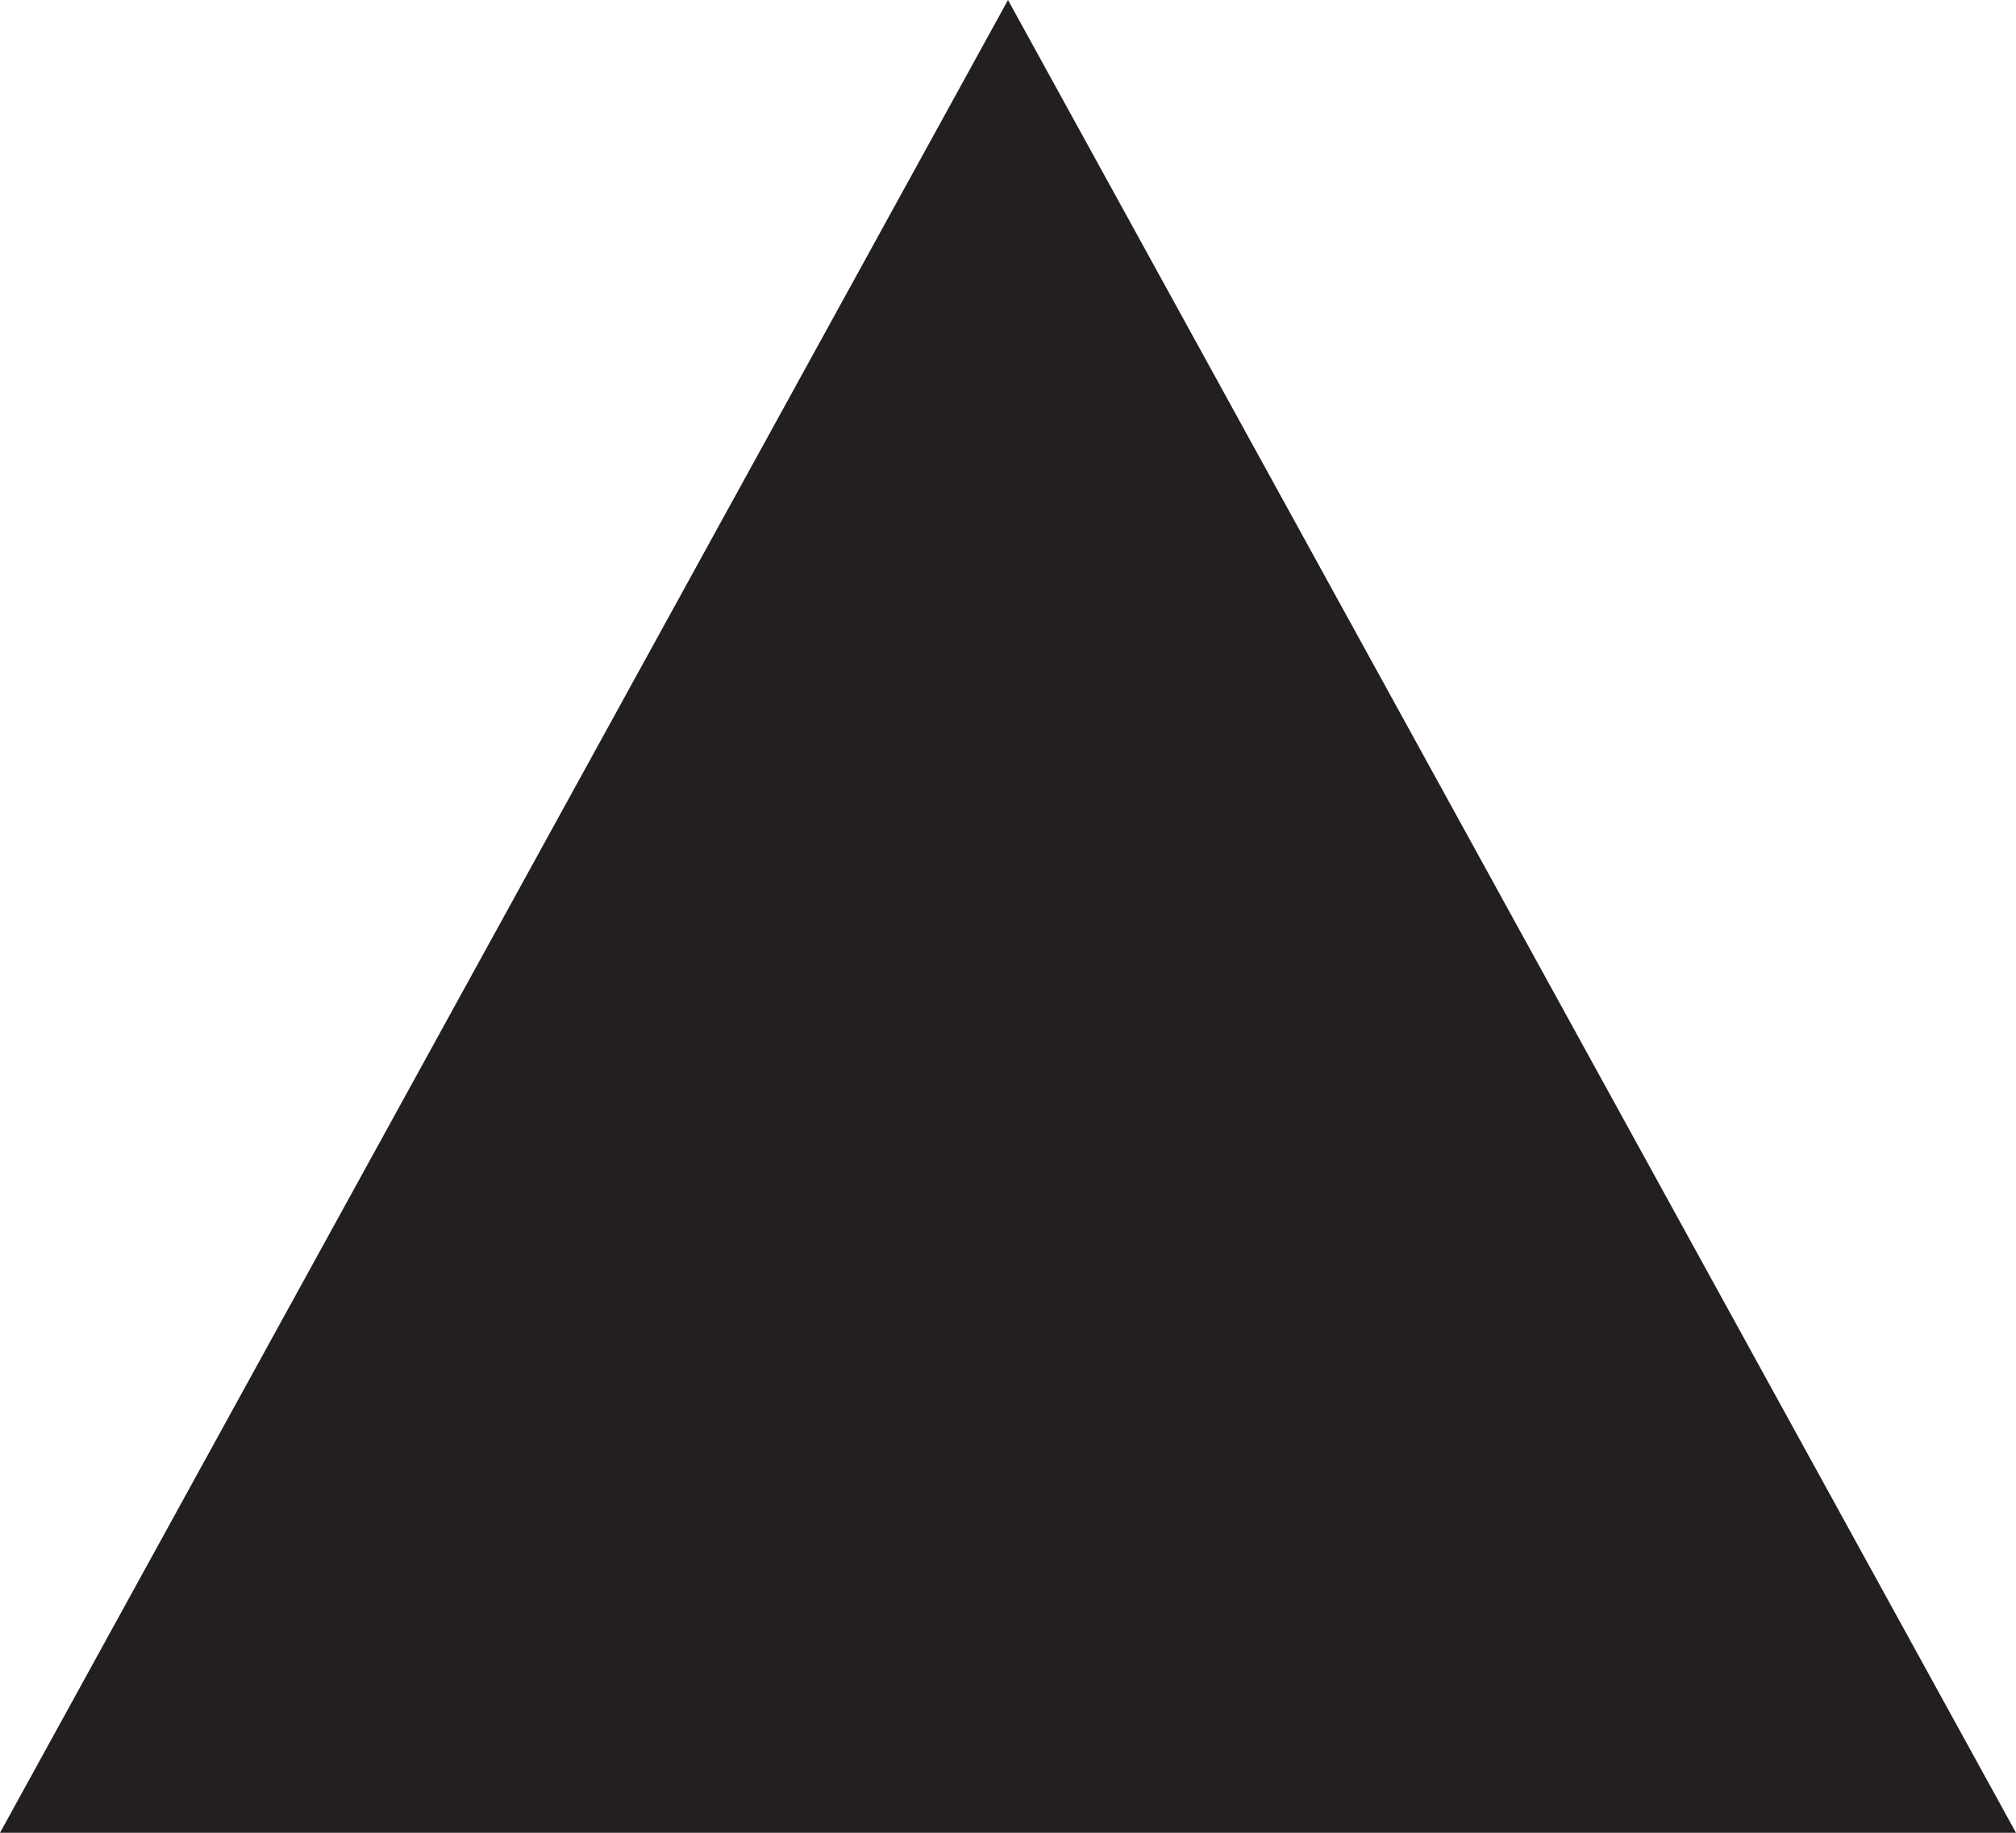
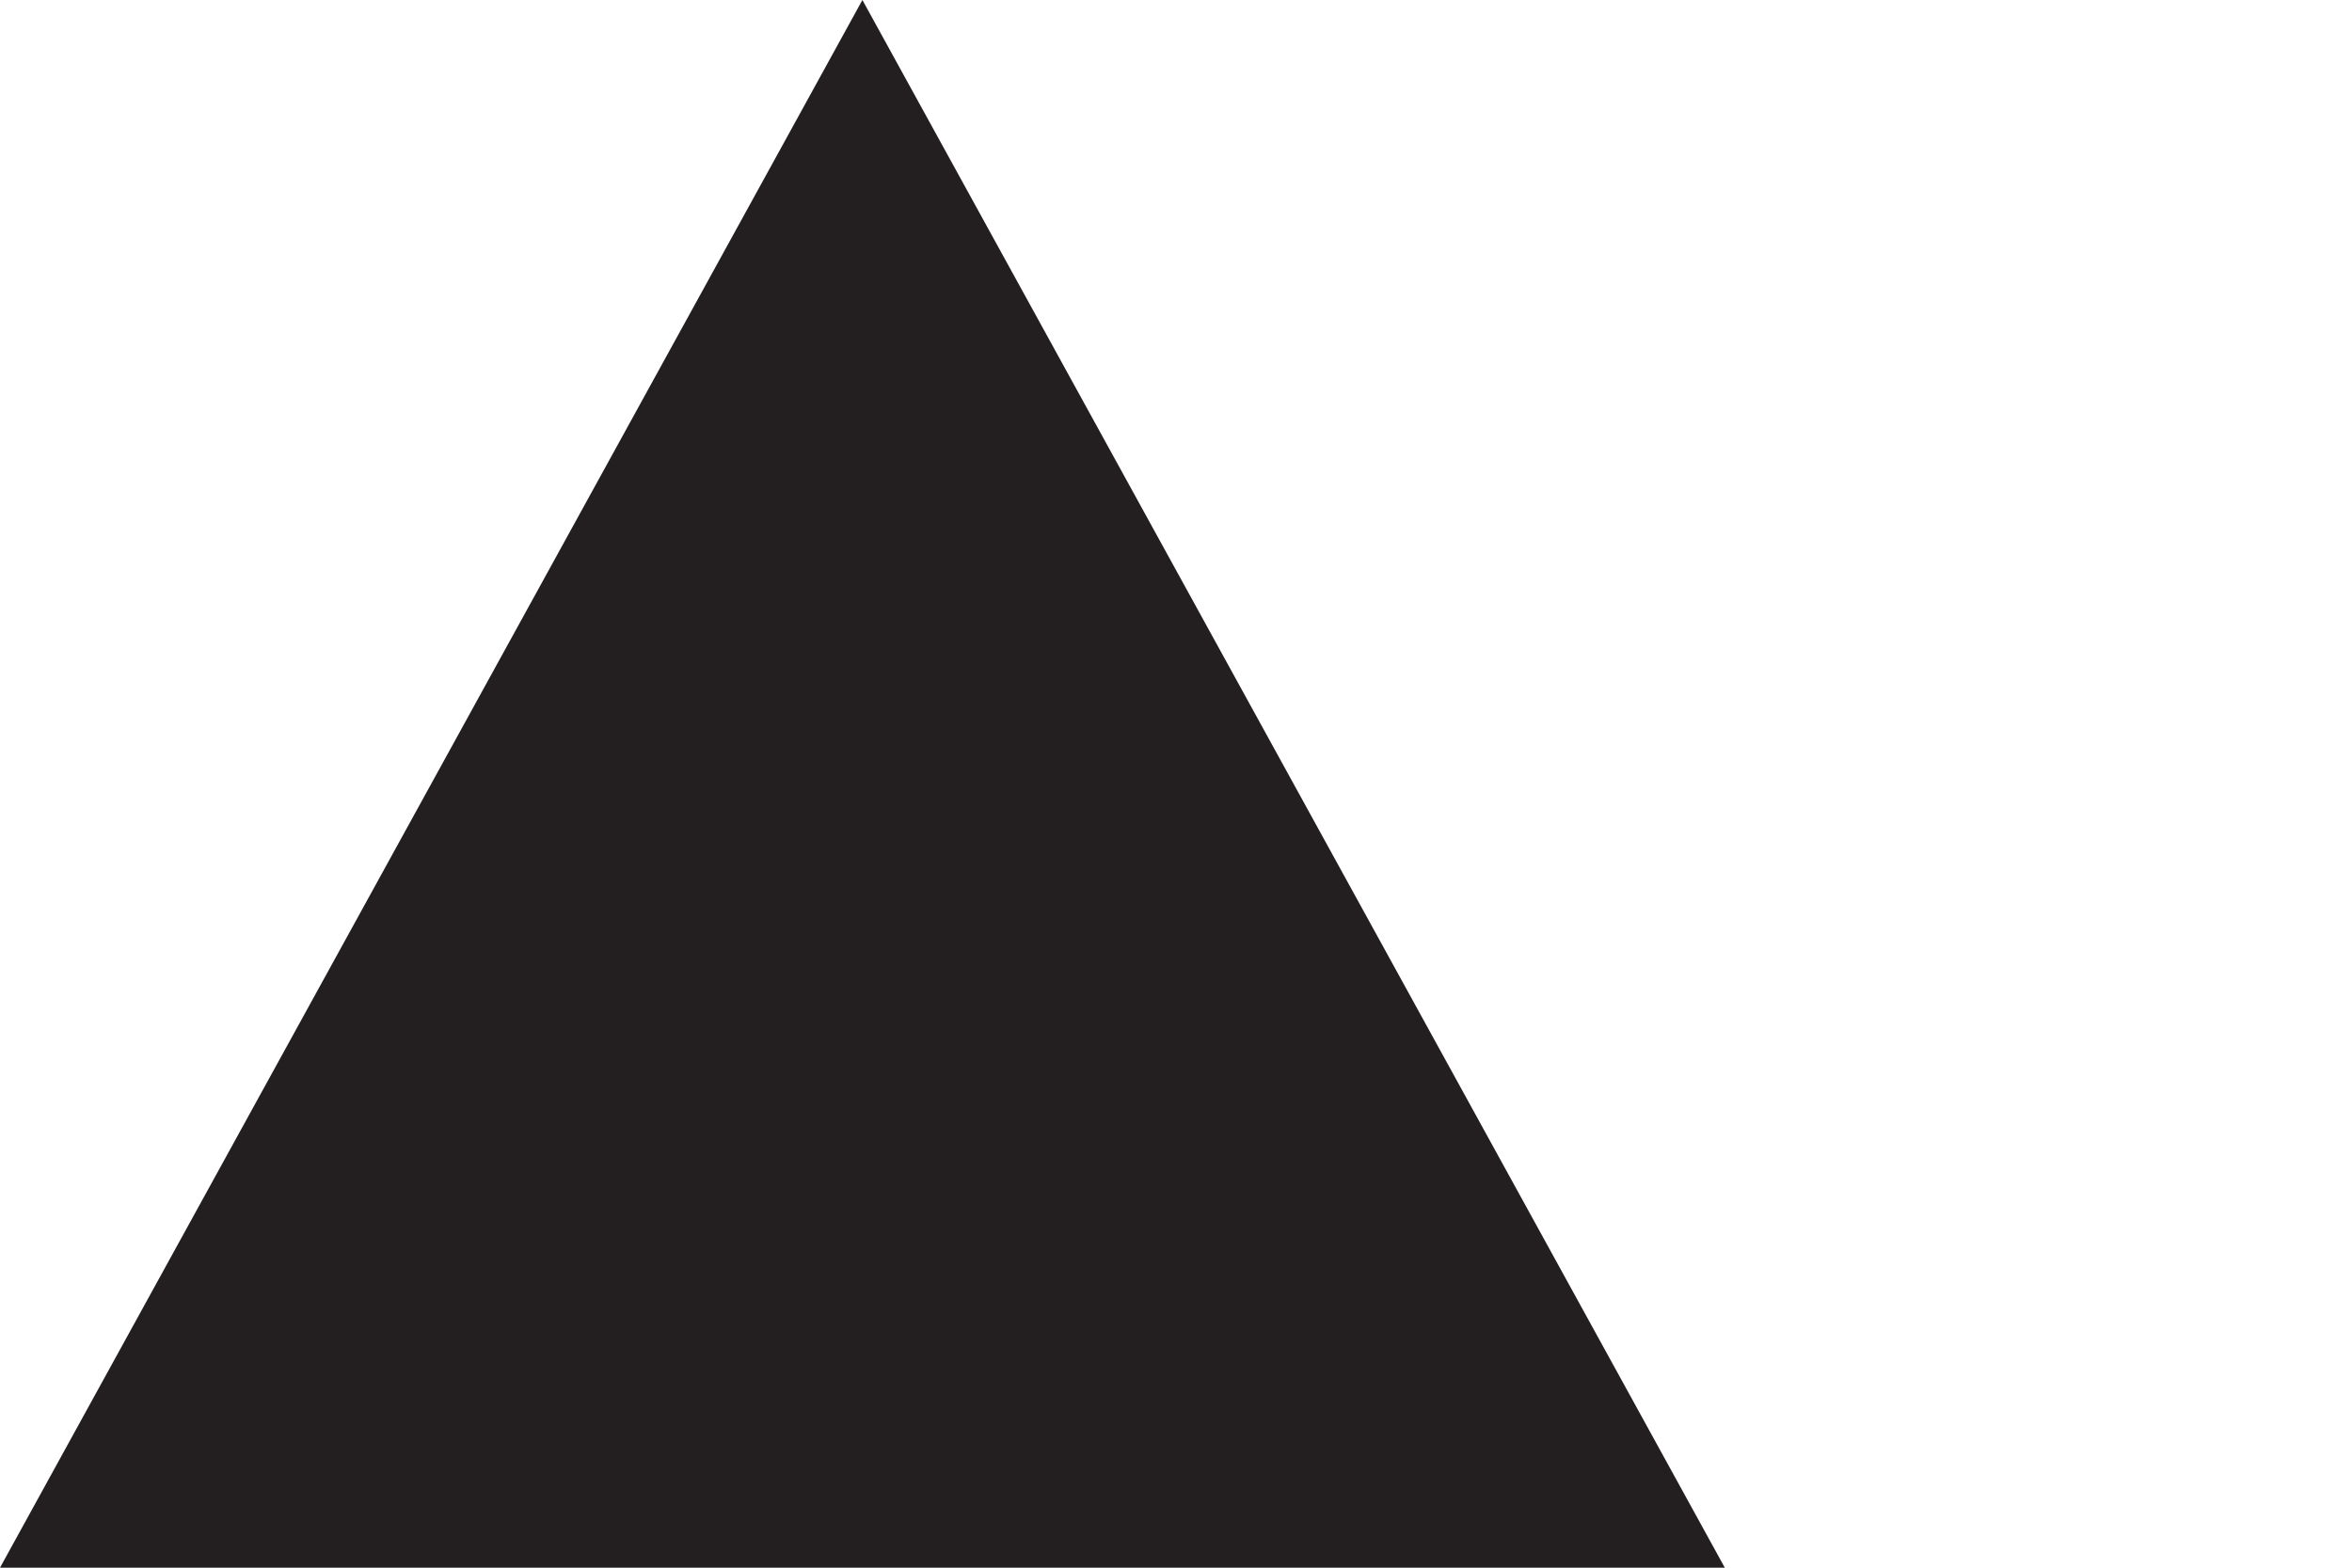
- <svg xmlns="http://www.w3.org/2000/svg" width="11" height="10" viewBox="0 0 11 10">
+ <svg xmlns="http://www.w3.org/2000/svg" width="15" height="10" viewBox="0 0 15 10">
  <path fill="#231F20" d="M5.5 0L0 10h11z" />
</svg>
